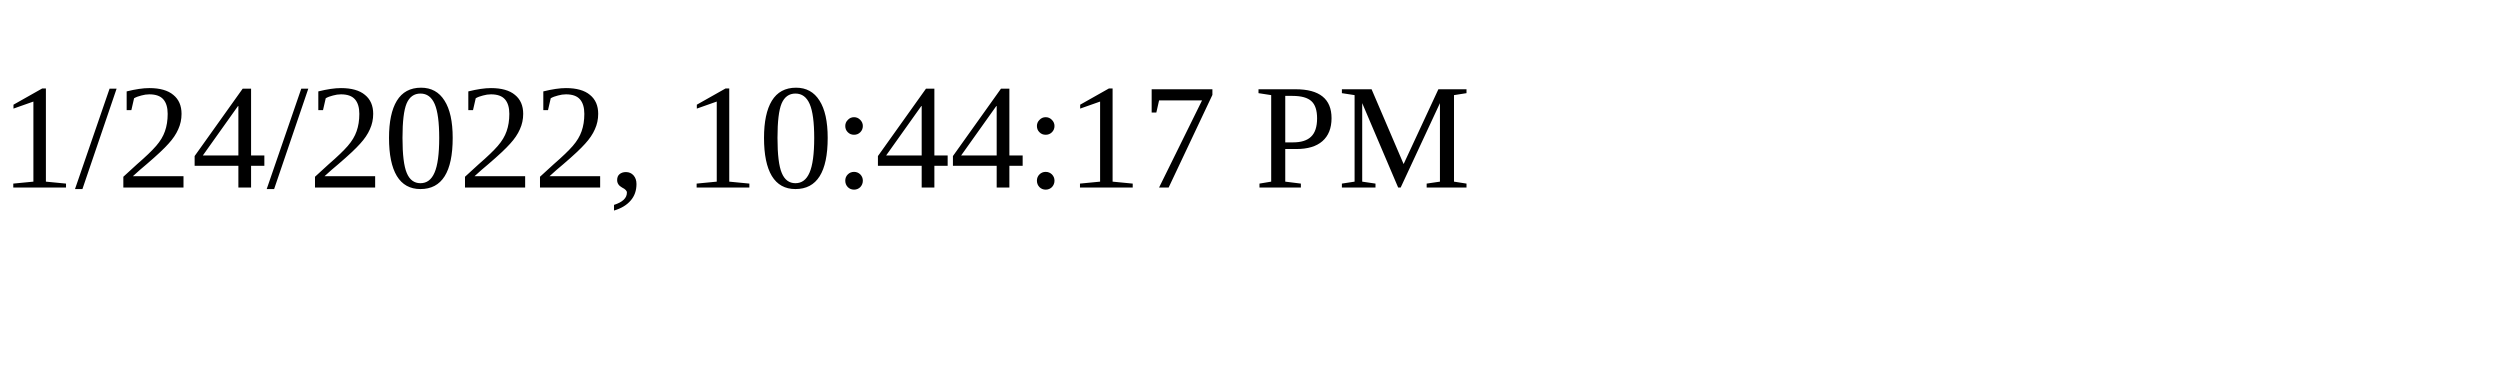
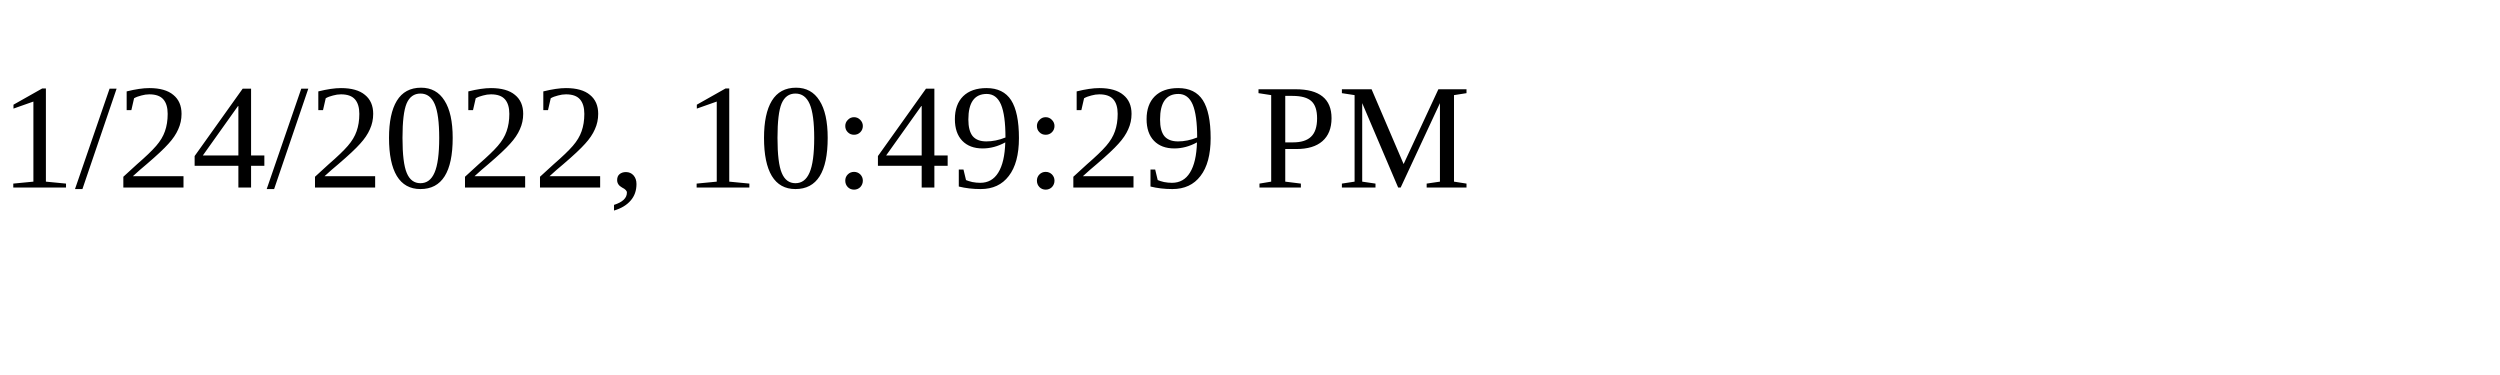
<svg xmlns="http://www.w3.org/2000/svg" height="30" width="200">
-   <text x="0" y="15">1/24/2022, 10:44:17 PM</text>
+   <text x="0" y="15">1/24/2022, 10:49:29 PM</text>
</svg>
